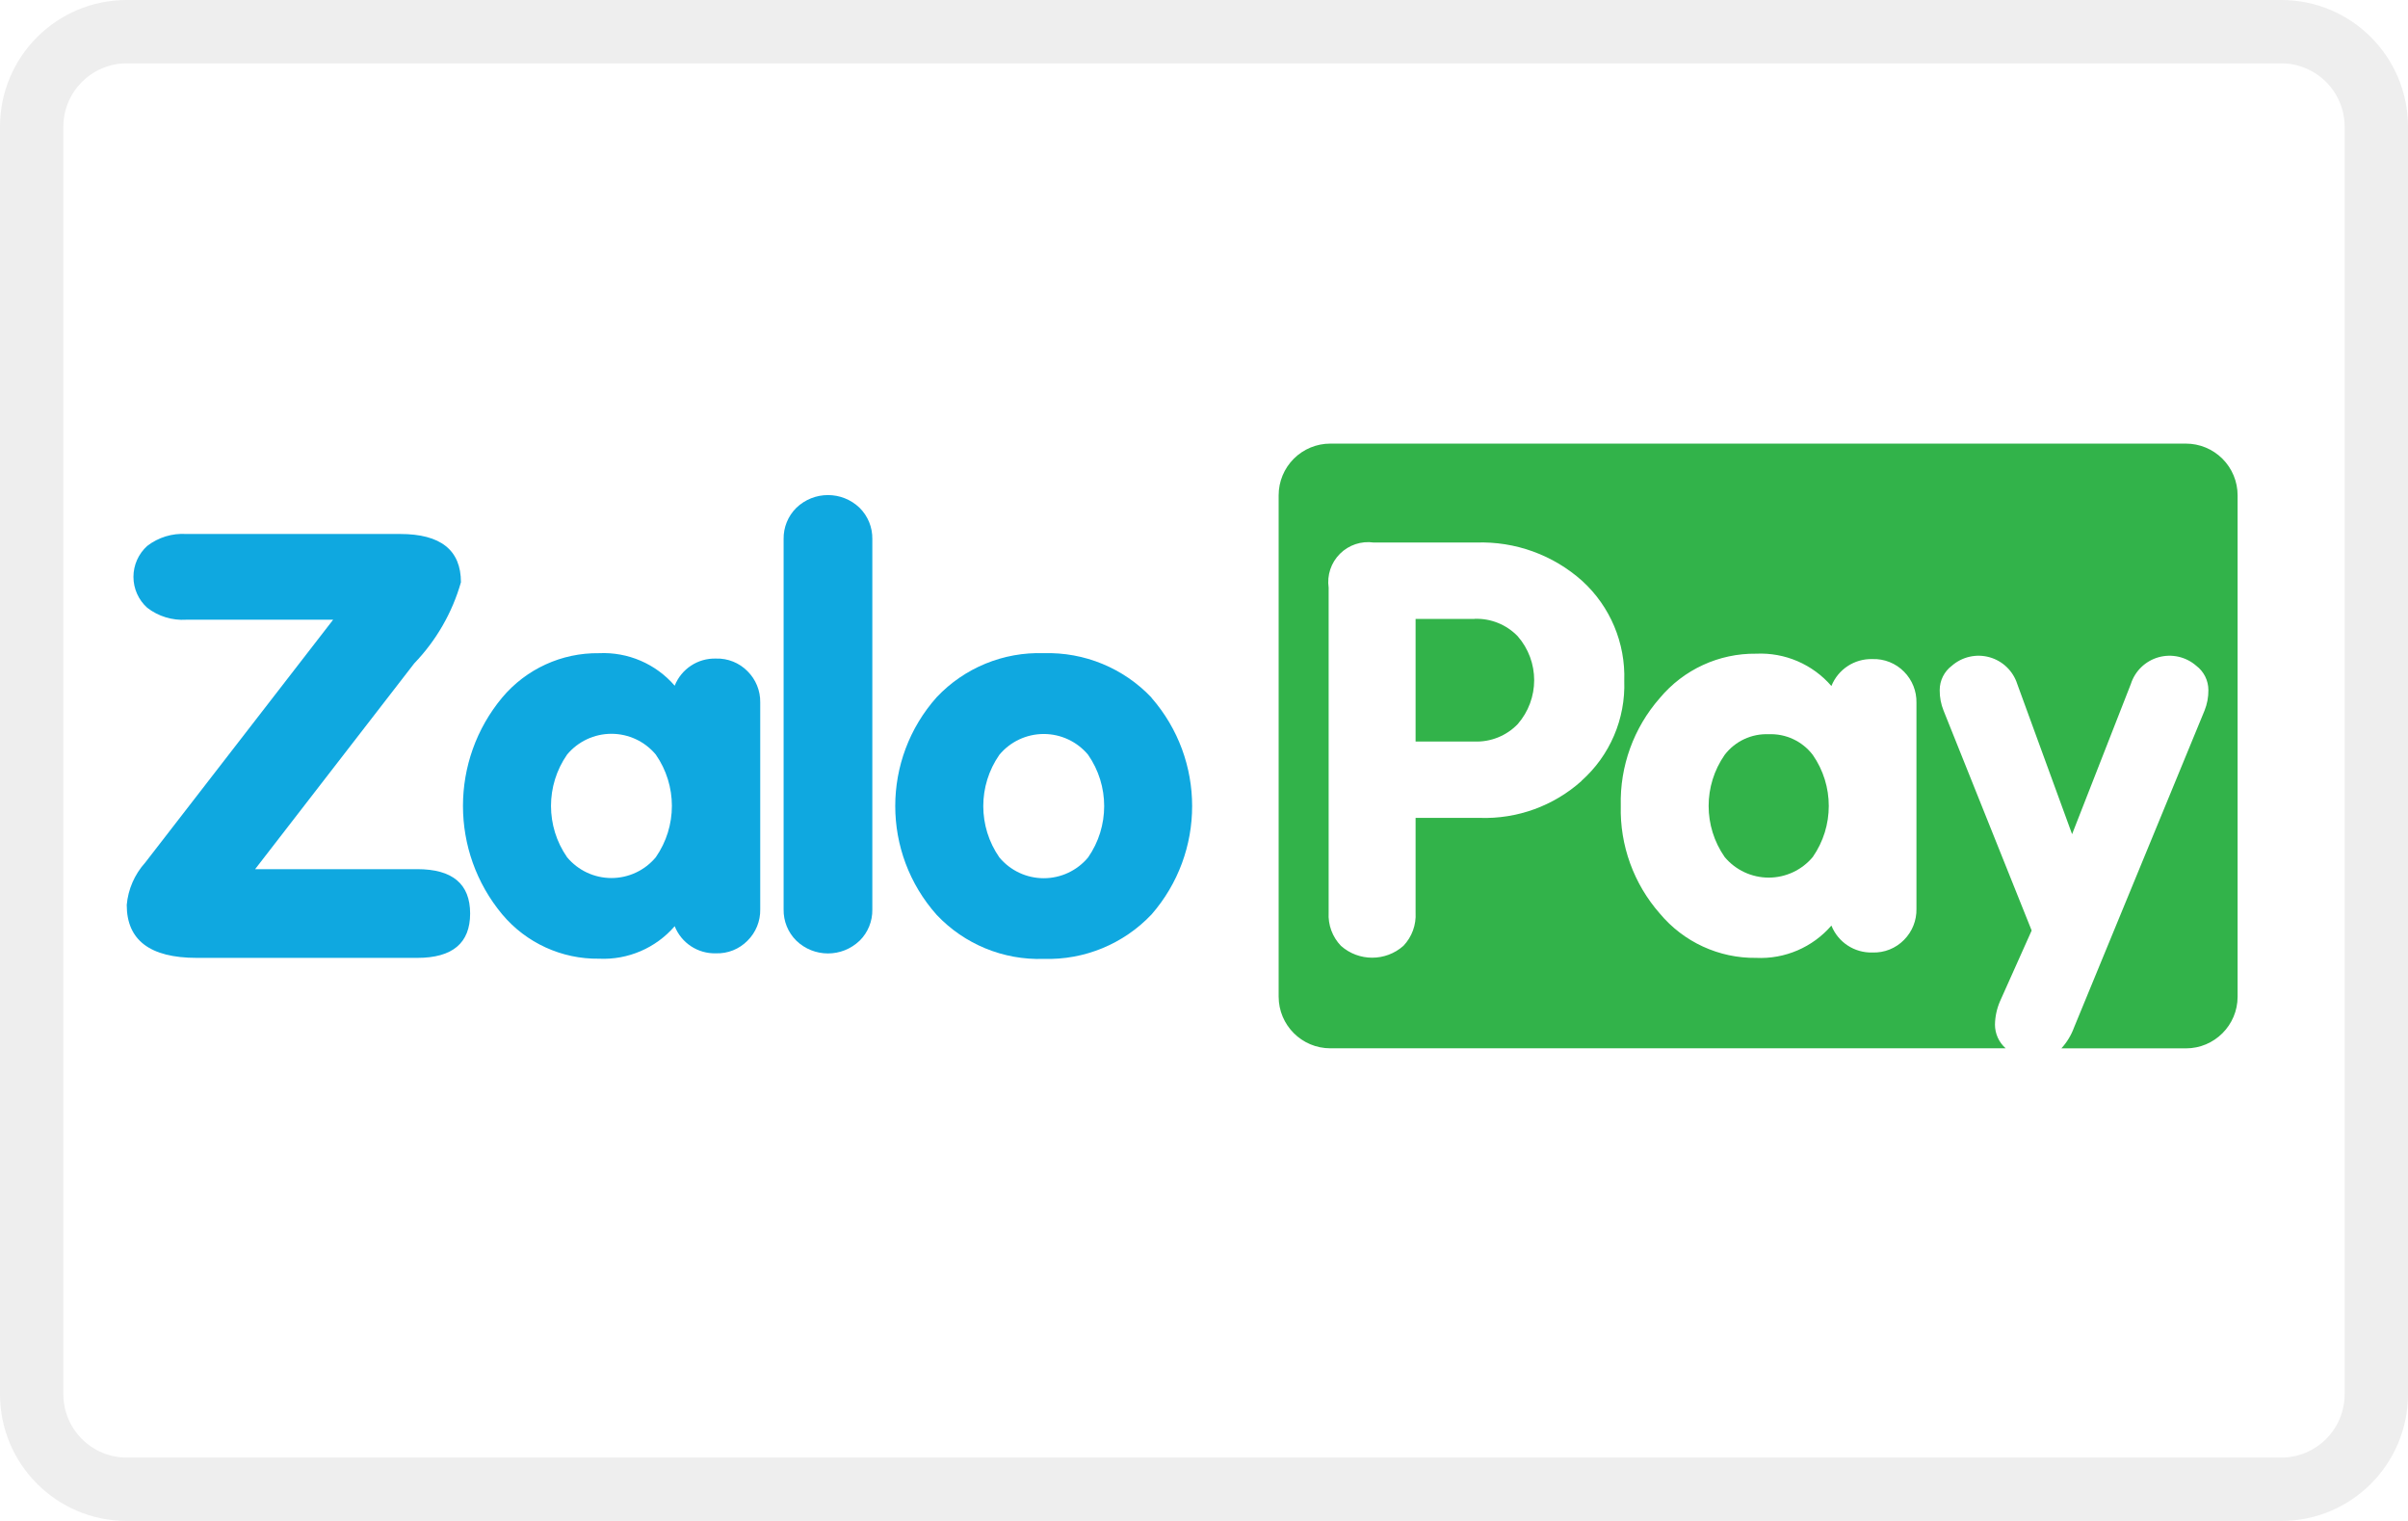
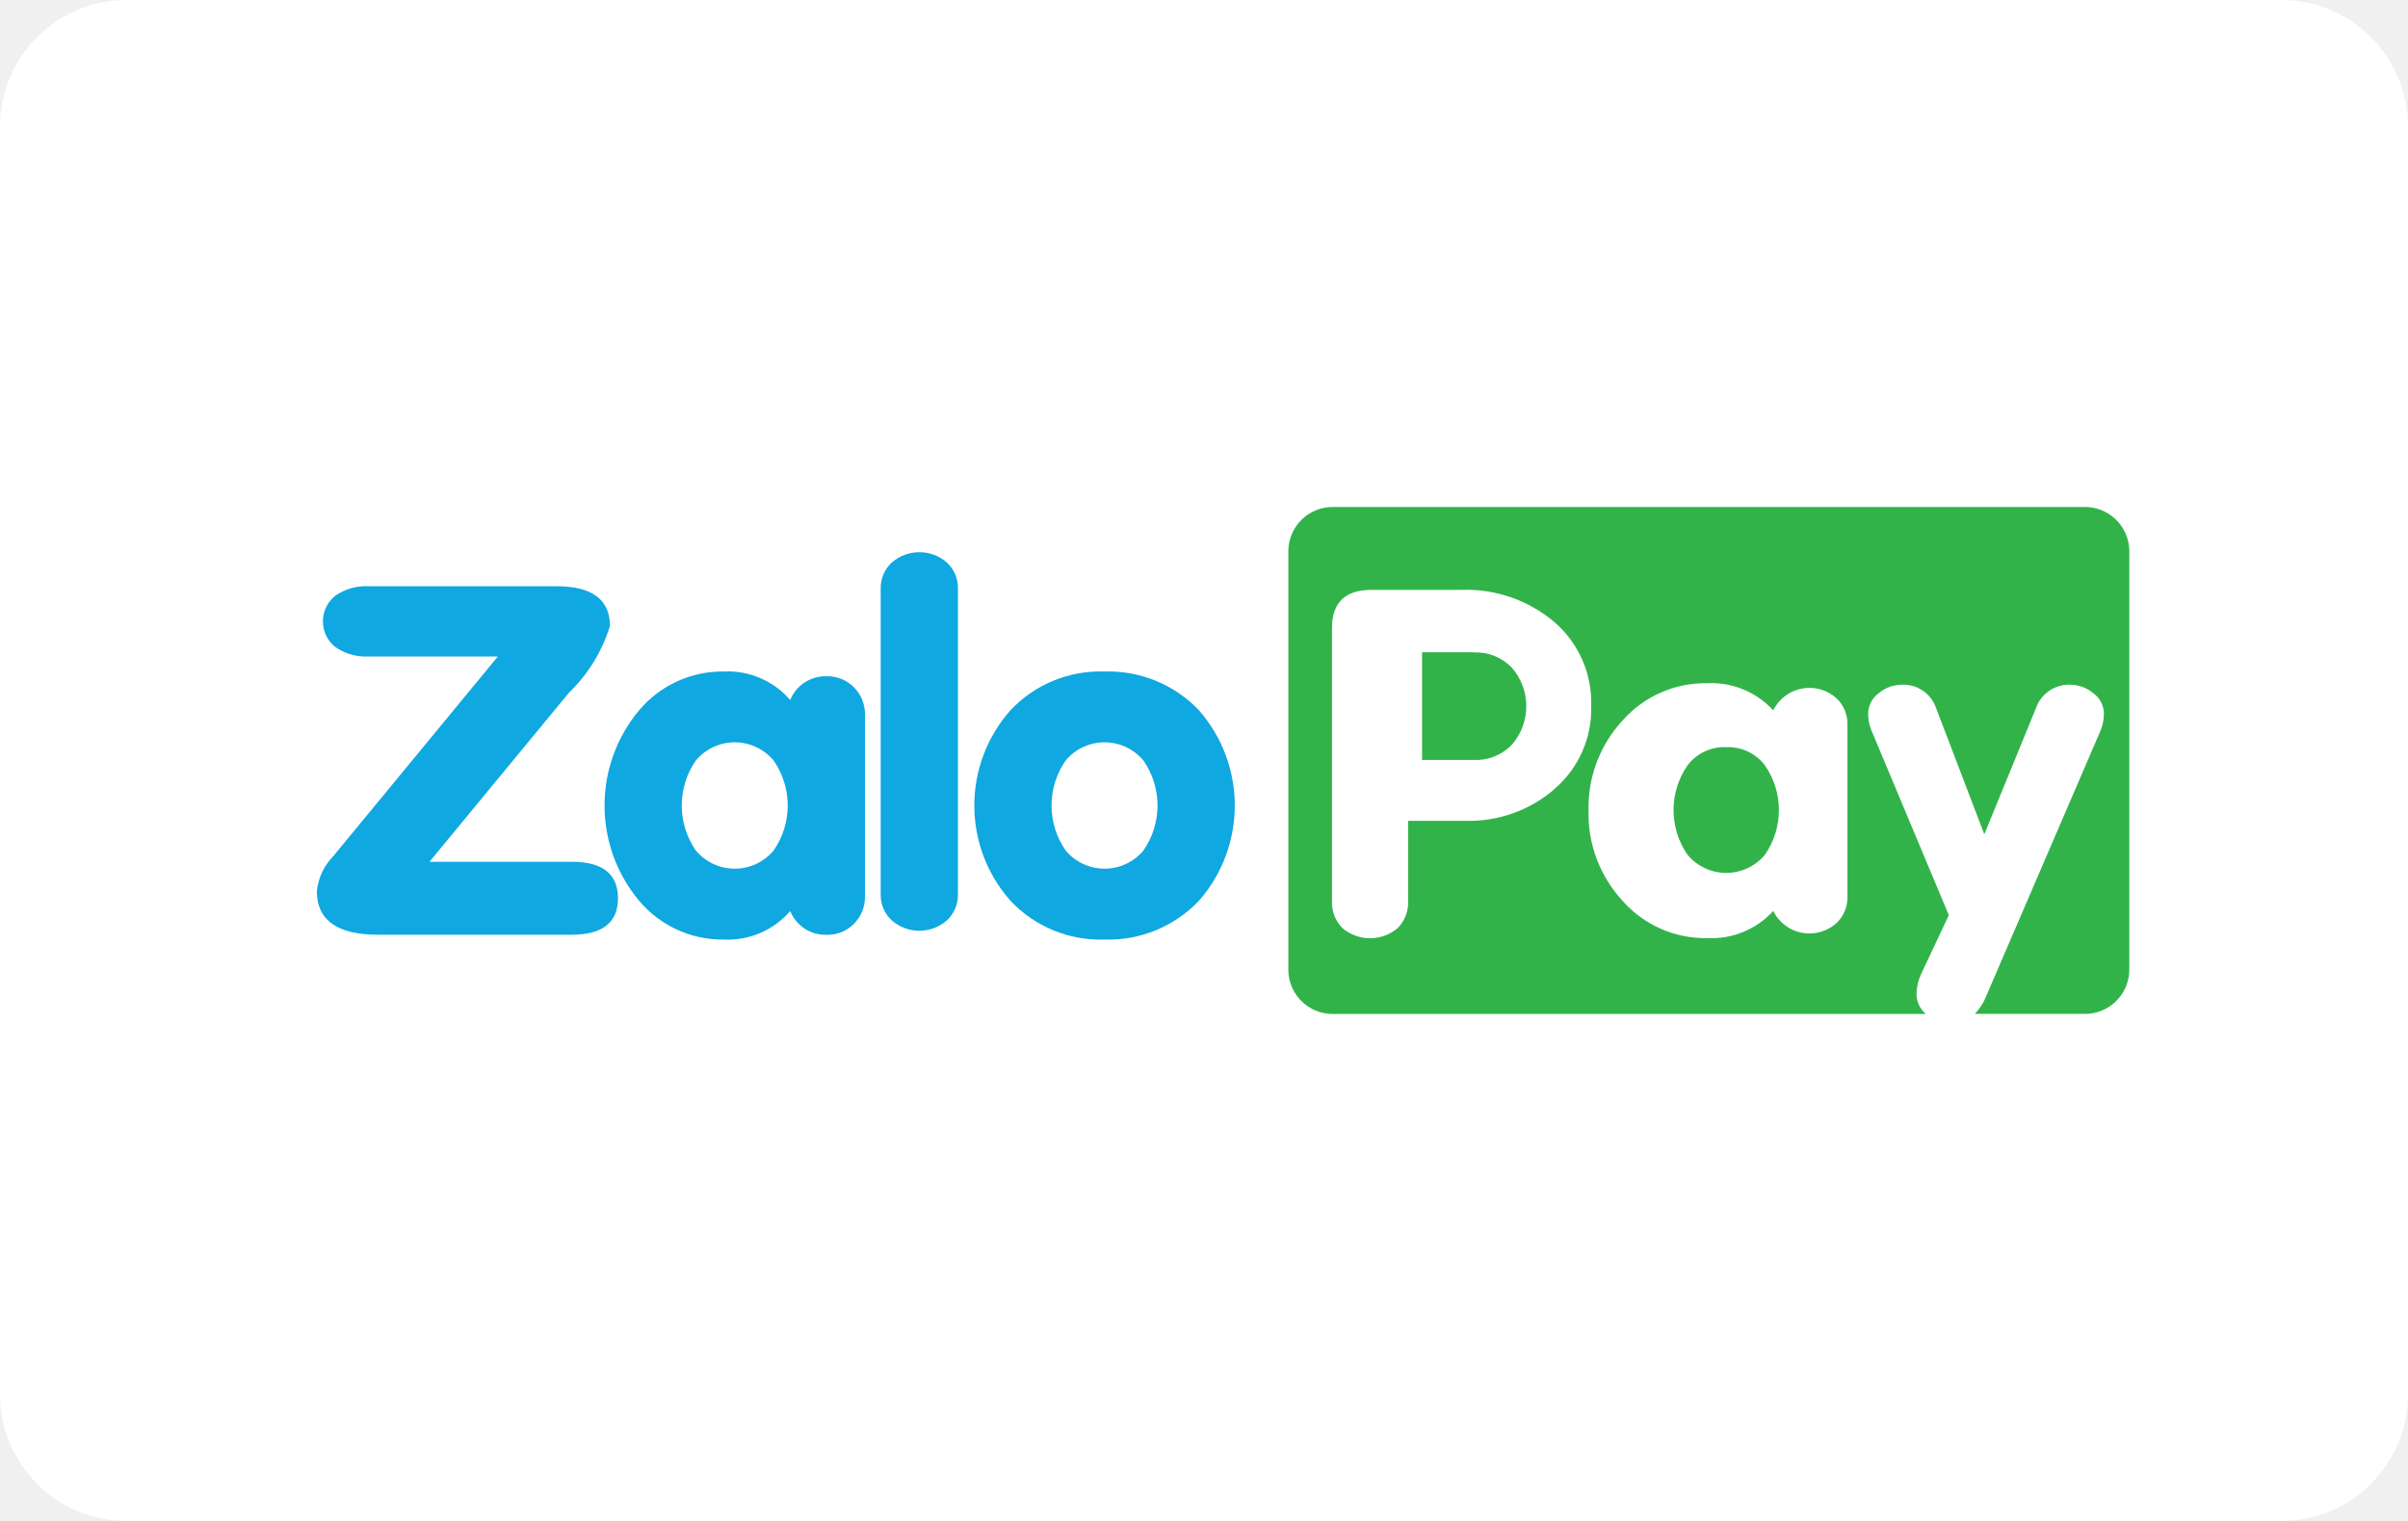
<svg xmlns="http://www.w3.org/2000/svg" role="img" viewBox="0 0 38 24" width="38" height="24" aria-labelledby="pi-zalopay">
  <defs>
    <clipPath id="pi-b">
      <path d="M0 0h38v24H0z" />
    </clipPath>
  </defs>
  <g id="pi-a" clip-path="url(#pi-b)">
-     <path fill="#fff" d="M0 0h38v24H0z" />
    <rect width="38" height="24" rx="2" fill="#fff" />
-     <path d="M2 1a1 1 0 00-1 1v20a1 1 0 001 1h34a1 1 0 001-1V2a1 1 0 00-1-1H2m0-1h34a2 2 0 012 2v20a2 2 0 01-2 2H2a2 2 0 01-2-2V2a2 2 0 012-2z" fill="rgba(0,0,0,0.07)" />
-     <path d="M58.583 33.991a.669.669 0 00-.5-.2.68.68 0 00-.65.428 1.485 1.485 0 00-1.194-.513 1.96 1.96 0 00-1.528.7 2.673 2.673 0 000 3.421 1.959 1.959 0 001.528.7 1.485 1.485 0 001.194-.513.679.679 0 00.65.428.667.667 0 00.5-.2.677.677 0 00.2-.492v-3.267a.678.678 0 00-.2-.492m-1.448 2.935a.911.911 0 01-1.4 0 1.419 1.419 0 010-1.62.911.911 0 011.4 0 1.419 1.419 0 010 1.62" transform="translate(-46.786 -23.399)" fill="#0fa8e0" />
-     <path d="M106.927 15.314a.72.72 0 01-1 0 .677.677 0 01-.2-.492V8.977a.677.677 0 01.2-.492.72.72 0 011 0 .678.678 0 01.2.492v5.846a.677.677 0 01-.2.492" transform="translate(-93.361 -.471)" fill="#0fa8e0" />
-     <path d="M127.652 34.406a2.249 2.249 0 00-1.7-.7 2.219 2.219 0 00-1.688.693 2.582 2.582 0 000 3.438 2.219 2.219 0 001.688.693 2.249 2.249 0 001.7-.7 2.6 2.6 0 000-3.421m-1 2.52a.911.911 0 01-1.4 0 1.418 1.418 0 010-1.62.911.911 0 011.4 0 1.42 1.42 0 010 1.62" transform="translate(-109.481 -23.399)" fill="#0fa8e0" />
-     <path d="M4.537 16.578a3.057 3.057 0 00.737-1.28q0-.762-.96-.762H.94a.915.915 0 00-.616.188.656.656 0 000 .977.915.915 0 00.616.188h2.317L.291 19.722a1.149 1.149 0 00-.291.667q0 .836 1.105.836h3.48q.834 0 .834-.7t-.834-.7H2.026z" transform="translate(2 -6.11)" fill="#0fa8e0" />
-     <path d="M208.263 28.195h-.931v1.935h.931a.9.9 0 00.68-.274 1.055 1.055 0 000-1.388.9.9 0 00-.68-.274" transform="translate(-184.993 -18.429)" fill="#32b34a" />
-     <path d="M255.463 46.75a.831.831 0 00-.7.326 1.411 1.411 0 000 1.611.906.906 0 001.391 0 1.411 1.411 0 000-1.611.832.832 0 00-.7-.326" transform="translate(-227.547 -35.164)" fill="#32b34a" />
-     <path d="M199.627 0h-13.5a.815.815 0 00-.816.816v7.91a.816.816 0 00.816.816h10.657a.5.5 0 01-.169-.374.969.969 0 01.079-.367l.5-1.118-1.39-3.47a.84.84 0 01-.061-.323.48.48 0 01.192-.385.641.641 0 011.032.289l.865 2.369.927-2.369a.641.641 0 011.032-.289.481.481 0 01.192.385.842.842 0 01-.061.323l-2.059 5a1 1 0 01-.2.33h1.965a.816.816 0 00.816-.816V.816a.816.816 0 00-.817-.816m-9.535 5.322a2.29 2.29 0 01-1.607.584h-1.013V7.4a.7.7 0 01-.192.525.743.743 0 01-.986 0 .7.7 0 01-.194-.525V2.273a.629.629 0 01.712-.712h1.616a2.384 2.384 0 011.675.607 2.039 2.039 0 01.662 1.575 2.017 2.017 0 01-.676 1.579m5.287 2.019a.674.674 0 01-.195.489.664.664 0 01-.5.2.675.675 0 01-.647-.425 1.477 1.477 0 01-1.188.51 1.948 1.948 0 01-1.52-.7 2.479 2.479 0 01-.616-1.7 2.479 2.479 0 01.616-1.7 1.949 1.949 0 011.52-.7 1.478 1.478 0 011.188.51.676.676 0 01.647-.425.666.666 0 01.5.2.675.675 0 01.195.489z" transform="translate(-165.133 7)" fill="#32b34a" />
+     <g data-name="Group 31916">
+       <path data-name="Path 8473" d="M58.03 33.956a.587.587 0 00-.438-.176.6.6 0 00-.57.375 1.3 1.3 0 00-1.047-.45 1.719 1.719 0 00-1.34.615 2.344 2.344 0 000 3 1.718 1.718 0 001.34.615 1.3 1.3 0 001.047-.45.6.6 0 00.57.375.585.585 0 00.438-.176.594.594 0 00.172-.431v-2.866a.6.6 0 00-.172-.431m-1.27 2.574a.8.8 0 01-1.227 0 1.245 1.245 0 010-1.421.8.8 0 011.227 0 1.244 1.244 0 010 1.421" transform="translate(-44.552 -23.109)" fill="#0fa8e0" />
+       <path data-name="Path 8474" d="M106.78 14.092a.66.66 0 01-.875 0 .542.542 0 01-.172-.406v-4.83a.543.543 0 01.172-.406.66.66 0 01.875 0 .543.543 0 01.172.406v4.83a.543.543 0 01-.172.406" transform="translate(-91.835 .429)" fill="#0fa8e0" />
+       <path data-name="Path 8475" d="M127.155 34.32a1.972 1.972 0 00-1.493-.615 1.946 1.946 0 00-1.48.607 2.265 2.265 0 000 3.015 1.946 1.946 0 001.48.608 1.972 1.972 0 001.493-.615 2.281 2.281 0 000-3m-.879 2.21a.8.8 0 01-1.227 0 1.244 1.244 0 010-1.421.8.8 0 011.227 0 1.245 1.245 0 010 1.421" transform="translate(-108.232 -23.109)" fill="#0fa8e0" />
+       <path data-name="Path 8476" d="M3.979 16.215a2.47 2.47 0 00.646-1.052q0-.627-.842-.627H.825a.839.839 0 00-.54.154.517.517 0 000 .8.839.839 0 00.54.154h2.032L.255 18.8a.915.915 0 00-.255.548q0 .687.969.687h3.052q.731 0 .731-.576t-.731-.575H1.777z" transform="translate(5 -5.285)" fill="#0fa8e0" />
+       <path data-name="Path 8477" d="M208.149 28.195h-.817v1.7h.817a.785.785 0 00.6-.24.925.925 0 000-1.217.785.785 0 00-.6-.24" transform="translate(-184.891 -17.903)" fill="#32b34a" />
+       <path data-name="Path 8478" d="M255.346 46.75a.729.729 0 00-.61.286 1.238 1.238 0 000 1.413.795.795 0 001.22 0 1.237 1.237 0 000-1.413.729.729 0 00-.61-.286" transform="translate(-228.105 -34.96)" fill="#32b34a" />
+       <path data-name="Path 8479" d="M197.866 0h-11.839a.7.7 0 00-.715.684v6.632a.7.7 0 00.715.684h9.346a.411.411 0 01-.148-.314.782.782 0 01.069-.308l.441-.937-1.219-2.91a.677.677 0 01-.054-.271.4.4 0 01.169-.323.565.565 0 01.353-.132.545.545 0 01.552.374l.759 1.986.813-1.986a.553.553 0 01.552-.374.565.565 0 01.353.132.4.4 0 01.169.323.68.68 0 01-.054.271l-1.805 4.191a.837.837 0 01-.178.277h1.723a.7.7 0 00.715-.684V.684a.7.7 0 00-.717-.684M189.5 4.462a2.064 2.064 0 01-1.409.49h-.889v1.256a.572.572 0 01-.168.44.674.674 0 01-.865 0 .571.571 0 01-.168-.44v-4.3q0-.6.624-.6h1.417a2.148 2.148 0 011.469.509 1.675 1.675 0 01.58 1.32 1.657 1.657 0 01-.593 1.324m4.637 1.693a.552.552 0 01-.171.41.637.637 0 01-1-.189 1.323 1.323 0 01-1.042.428 1.742 1.742 0 01-1.333-.585 2.025 2.025 0 01-.54-1.426 2.025 2.025 0 01.54-1.426 1.743 1.743 0 011.333-.585 1.324 1.324 0 011.042.428.637.637 0 011-.189.553.553 0 01.171.41z" transform="translate(-164.981 8)" fill="#32b34a" />
+     </g>
  </g>
</svg>
